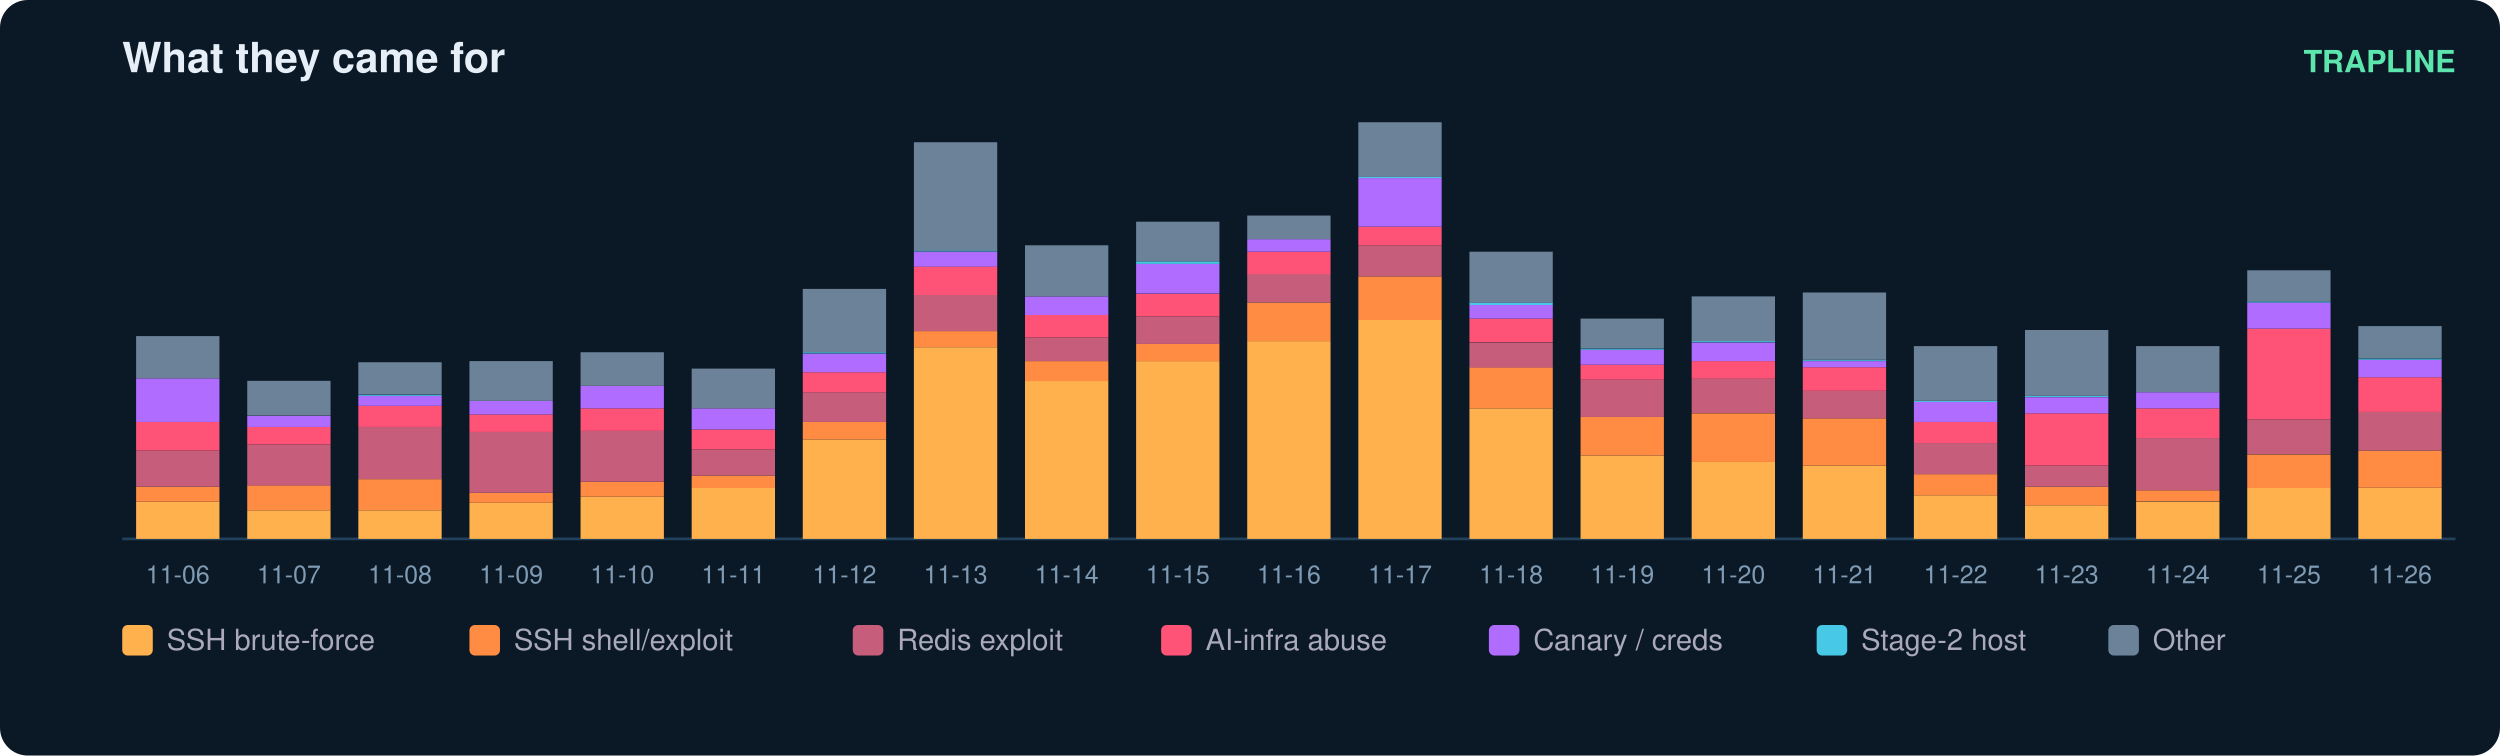
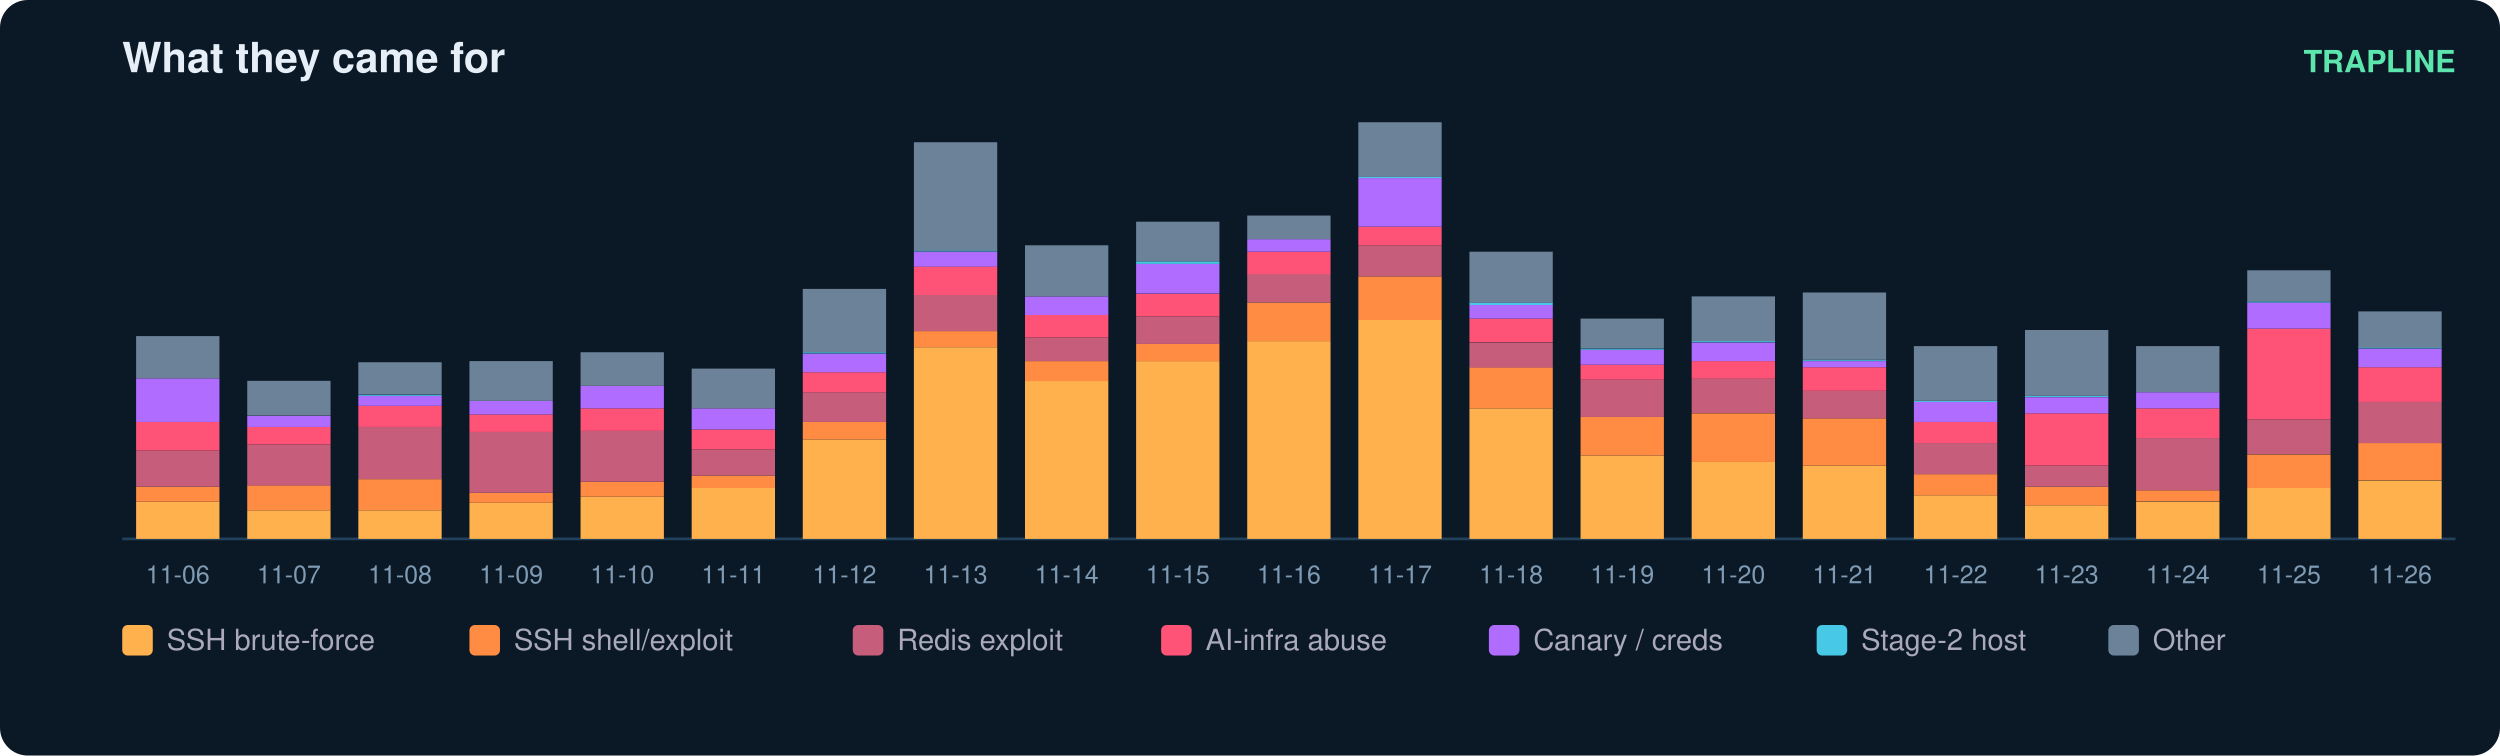
<svg xmlns="http://www.w3.org/2000/svg" width="900" height="272" viewBox="0 0 900 272" font-family="ui-sans-serif,Segoe UI,Helvetica,Arial">
  <rect width="900" height="272" rx="10" fill="#0b1826" />
  <text x="44" y="26" fill="#e6eff7" font-size="15" font-weight="700">What they came for</text>
  <text x="884" y="26" fill="#5ce6ad" font-size="11" text-anchor="end" font-weight="600">TRAPLINE</text>
  <line x1="44" y1="194" x2="884" y2="194" stroke="#22415a" />
  <rect x="49" y="180.6" width="30" height="13.4" fill="#ffb14e" />
  <rect x="49" y="175.2" width="30" height="5.4" fill="#ff8c42" />
  <rect x="49" y="162.2" width="30" height="13.0" fill="#c65d7b" />
  <rect x="49" y="151.9" width="30" height="10.3" fill="#ff5277" />
  <rect x="49" y="136.2" width="30" height="15.7" fill="#b06cff" />
  <rect x="49" y="121.0" width="30" height="15.2" fill="#6b8299" />
  <text x="64.0" y="210.0" fill="#7f9bb3" font-size="9" text-anchor="middle">11-06</text>
  <rect x="89" y="183.7" width="30" height="10.3" fill="#ffb14e" />
  <rect x="89" y="174.7" width="30" height="9.0" fill="#ff8c42" />
  <rect x="89" y="160.0" width="30" height="14.8" fill="#c65d7b" />
  <rect x="89" y="153.7" width="30" height="6.3" fill="#ff5277" />
  <rect x="89" y="149.7" width="30" height="4.0" fill="#b06cff" />
  <rect x="89" y="137.1" width="30" height="12.5" fill="#6b8299" />
  <text x="104.0" y="210.0" fill="#7f9bb3" font-size="9" text-anchor="middle">11-07</text>
  <rect x="129" y="183.7" width="30" height="10.3" fill="#ffb14e" />
  <rect x="129" y="172.5" width="30" height="11.2" fill="#ff8c42" />
  <rect x="129" y="153.7" width="30" height="18.8" fill="#c65d7b" />
  <rect x="129" y="146.1" width="30" height="7.6" fill="#ff5277" />
  <rect x="129" y="142.5" width="30" height="3.6" fill="#b06cff" />
  <rect x="129" y="142.1" width="30" height="0.4" fill="#46c8e6" />
  <rect x="129" y="130.4" width="30" height="11.6" fill="#6b8299" />
  <text x="144.0" y="210.0" fill="#7f9bb3" font-size="9" text-anchor="middle">11-08</text>
  <rect x="169" y="181.0" width="30" height="13.0" fill="#ffb14e" />
  <rect x="169" y="177.4" width="30" height="3.6" fill="#ff8c42" />
  <rect x="169" y="155.5" width="30" height="21.9" fill="#c65d7b" />
  <rect x="169" y="149.2" width="30" height="6.3" fill="#ff5277" />
  <rect x="169" y="144.3" width="30" height="4.9" fill="#b06cff" />
  <rect x="169" y="130.0" width="30" height="14.3" fill="#6b8299" />
  <text x="184.0" y="210.0" fill="#7f9bb3" font-size="9" text-anchor="middle">11-09</text>
  <rect x="209" y="178.8" width="30" height="15.2" fill="#ffb14e" />
  <rect x="209" y="173.4" width="30" height="5.4" fill="#ff8c42" />
  <rect x="209" y="155.0" width="30" height="18.4" fill="#c65d7b" />
  <rect x="209" y="147.0" width="30" height="8.1" fill="#ff5277" />
  <rect x="209" y="138.9" width="30" height="8.1" fill="#b06cff" />
  <rect x="209" y="126.8" width="30" height="12.1" fill="#6b8299" />
  <text x="224.0" y="210.0" fill="#7f9bb3" font-size="9" text-anchor="middle">11-10</text>
  <rect x="249" y="175.6" width="30" height="18.4" fill="#ffb14e" />
  <rect x="249" y="171.2" width="30" height="4.5" fill="#ff8c42" />
  <rect x="249" y="161.8" width="30" height="9.4" fill="#c65d7b" />
  <rect x="249" y="154.6" width="30" height="7.2" fill="#ff5277" />
  <rect x="249" y="147.0" width="30" height="7.6" fill="#b06cff" />
  <rect x="249" y="132.7" width="30" height="14.3" fill="#6b8299" />
  <text x="264.0" y="210.0" fill="#7f9bb3" font-size="9" text-anchor="middle">11-11</text>
  <rect x="289" y="158.2" width="30" height="35.8" fill="#ffb14e" />
  <rect x="289" y="151.9" width="30" height="6.3" fill="#ff8c42" />
  <rect x="289" y="141.2" width="30" height="10.7" fill="#c65d7b" />
  <rect x="289" y="134.0" width="30" height="7.2" fill="#ff5277" />
  <rect x="289" y="127.3" width="30" height="6.7" fill="#b06cff" />
  <rect x="289" y="126.8" width="30" height="0.4" fill="#46c8e6" />
  <rect x="289" y="104.0" width="30" height="22.8" fill="#6b8299" />
  <text x="304.0" y="210.0" fill="#7f9bb3" font-size="9" text-anchor="middle">11-12</text>
  <rect x="329" y="125.0" width="30" height="69.0" fill="#ffb14e" />
  <rect x="329" y="119.2" width="30" height="5.8" fill="#ff8c42" />
  <rect x="329" y="106.2" width="30" height="13.0" fill="#c65d7b" />
  <rect x="329" y="95.9" width="30" height="10.3" fill="#ff5277" />
  <rect x="329" y="90.6" width="30" height="5.4" fill="#b06cff" />
  <rect x="329" y="90.1" width="30" height="0.4" fill="#46c8e6" />
  <rect x="329" y="51.2" width="30" height="39.0" fill="#6b8299" />
  <text x="344.0" y="210.0" fill="#7f9bb3" font-size="9" text-anchor="middle">11-13</text>
  <rect x="369" y="137.1" width="30" height="56.9" fill="#ffb14e" />
  <rect x="369" y="130.0" width="30" height="7.2" fill="#ff8c42" />
  <rect x="369" y="121.5" width="30" height="8.5" fill="#c65d7b" />
  <rect x="369" y="113.4" width="30" height="8.1" fill="#ff5277" />
  <rect x="369" y="106.7" width="30" height="6.7" fill="#b06cff" />
  <rect x="369" y="88.3" width="30" height="18.4" fill="#6b8299" />
  <text x="384.0" y="210.0" fill="#7f9bb3" font-size="9" text-anchor="middle">11-14</text>
  <rect x="409" y="130.0" width="30" height="64.0" fill="#ffb14e" />
  <rect x="409" y="123.7" width="30" height="6.3" fill="#ff8c42" />
  <rect x="409" y="113.9" width="30" height="9.9" fill="#c65d7b" />
  <rect x="409" y="105.8" width="30" height="8.1" fill="#ff5277" />
  <rect x="409" y="95.0" width="30" height="10.7" fill="#b06cff" />
  <rect x="409" y="94.1" width="30" height="0.9" fill="#46c8e6" />
  <rect x="409" y="79.8" width="30" height="14.3" fill="#6b8299" />
  <text x="424.0" y="210.0" fill="#7f9bb3" font-size="9" text-anchor="middle">11-15</text>
  <rect x="449" y="122.8" width="30" height="71.2" fill="#ffb14e" />
  <rect x="449" y="108.9" width="30" height="13.9" fill="#ff8c42" />
  <rect x="449" y="98.6" width="30" height="10.3" fill="#c65d7b" />
  <rect x="449" y="90.6" width="30" height="8.1" fill="#ff5277" />
  <rect x="449" y="86.1" width="30" height="4.5" fill="#b06cff" />
  <rect x="449" y="77.6" width="30" height="8.5" fill="#6b8299" />
  <text x="464.0" y="210.0" fill="#7f9bb3" font-size="9" text-anchor="middle">11-16</text>
  <rect x="489" y="115.2" width="30" height="78.8" fill="#ffb14e" />
  <rect x="489" y="99.5" width="30" height="15.7" fill="#ff8c42" />
  <rect x="489" y="88.3" width="30" height="11.2" fill="#c65d7b" />
  <rect x="489" y="81.6" width="30" height="6.7" fill="#ff5277" />
  <rect x="489" y="64.1" width="30" height="17.5" fill="#b06cff" />
  <rect x="489" y="63.7" width="30" height="0.4" fill="#46c8e6" />
  <rect x="489" y="44.0" width="30" height="19.7" fill="#6b8299" />
  <text x="504.0" y="210.0" fill="#7f9bb3" font-size="9" text-anchor="middle">11-17</text>
  <rect x="529" y="147.0" width="30" height="47.0" fill="#ffb14e" />
  <rect x="529" y="132.2" width="30" height="14.8" fill="#ff8c42" />
  <rect x="529" y="123.3" width="30" height="9.0" fill="#c65d7b" />
  <rect x="529" y="114.7" width="30" height="8.5" fill="#ff5277" />
  <rect x="529" y="109.8" width="30" height="4.9" fill="#b06cff" />
  <rect x="529" y="108.9" width="30" height="0.9" fill="#46c8e6" />
  <rect x="529" y="90.6" width="30" height="18.4" fill="#6b8299" />
  <text x="544.0" y="210.0" fill="#7f9bb3" font-size="9" text-anchor="middle">11-18</text>
  <rect x="569" y="164.0" width="30" height="30.0" fill="#ffb14e" />
  <rect x="569" y="150.1" width="30" height="13.9" fill="#ff8c42" />
  <rect x="569" y="136.7" width="30" height="13.4" fill="#c65d7b" />
  <rect x="569" y="131.3" width="30" height="5.4" fill="#ff5277" />
  <rect x="569" y="125.9" width="30" height="5.4" fill="#b06cff" />
  <rect x="569" y="125.5" width="30" height="0.4" fill="#46c8e6" />
  <rect x="569" y="114.7" width="30" height="10.7" fill="#6b8299" />
  <text x="584.0" y="210.0" fill="#7f9bb3" font-size="9" text-anchor="middle">11-19</text>
  <rect x="609" y="166.2" width="30" height="27.8" fill="#ffb14e" />
  <rect x="609" y="148.8" width="30" height="17.5" fill="#ff8c42" />
  <rect x="609" y="136.2" width="30" height="12.5" fill="#c65d7b" />
  <rect x="609" y="130.0" width="30" height="6.3" fill="#ff5277" />
  <rect x="609" y="123.3" width="30" height="6.7" fill="#b06cff" />
  <rect x="609" y="122.8" width="30" height="0.4" fill="#46c8e6" />
  <rect x="609" y="106.7" width="30" height="16.1" fill="#6b8299" />
  <text x="624.0" y="210.0" fill="#7f9bb3" font-size="9" text-anchor="middle">11-20</text>
  <rect x="649" y="167.6" width="30" height="26.4" fill="#ffb14e" />
  <rect x="649" y="150.6" width="30" height="17.0" fill="#ff8c42" />
  <rect x="649" y="140.7" width="30" height="9.9" fill="#c65d7b" />
  <rect x="649" y="132.2" width="30" height="8.5" fill="#ff5277" />
  <rect x="649" y="130.0" width="30" height="2.2" fill="#b06cff" />
  <rect x="649" y="129.5" width="30" height="0.4" fill="#46c8e6" />
  <rect x="649" y="105.3" width="30" height="24.2" fill="#6b8299" />
  <text x="664.0" y="210.0" fill="#7f9bb3" font-size="9" text-anchor="middle">11-21</text>
  <rect x="689" y="178.3" width="30" height="15.7" fill="#ffb14e" />
  <rect x="689" y="170.7" width="30" height="7.6" fill="#ff8c42" />
  <rect x="689" y="159.5" width="30" height="11.2" fill="#c65d7b" />
  <rect x="689" y="151.9" width="30" height="7.6" fill="#ff5277" />
  <rect x="689" y="144.7" width="30" height="7.2" fill="#b06cff" />
  <rect x="689" y="144.3" width="30" height="0.4" fill="#46c8e6" />
  <rect x="689" y="124.6" width="30" height="19.7" fill="#6b8299" />
  <text x="704.0" y="210.0" fill="#7f9bb3" font-size="9" text-anchor="middle">11-22</text>
  <rect x="729" y="181.9" width="30" height="12.1" fill="#ffb14e" />
  <rect x="729" y="175.2" width="30" height="6.7" fill="#ff8c42" />
  <rect x="729" y="167.6" width="30" height="7.6" fill="#c65d7b" />
  <rect x="729" y="148.8" width="30" height="18.8" fill="#ff5277" />
  <rect x="729" y="143.0" width="30" height="5.8" fill="#b06cff" />
  <rect x="729" y="142.5" width="30" height="0.4" fill="#46c8e6" />
  <rect x="729" y="118.8" width="30" height="23.7" fill="#6b8299" />
  <text x="744.0" y="210.0" fill="#7f9bb3" font-size="9" text-anchor="middle">11-23</text>
  <rect x="769" y="180.6" width="30" height="13.4" fill="#ffb14e" />
  <rect x="769" y="176.5" width="30" height="4.0" fill="#ff8c42" />
  <rect x="769" y="157.7" width="30" height="18.8" fill="#c65d7b" />
  <rect x="769" y="147.0" width="30" height="10.7" fill="#ff5277" />
  <rect x="769" y="141.2" width="30" height="5.8" fill="#b06cff" />
  <rect x="769" y="124.6" width="30" height="16.6" fill="#6b8299" />
  <text x="784.0" y="210.0" fill="#7f9bb3" font-size="9" text-anchor="middle">11-24</text>
  <rect x="809" y="175.6" width="30" height="18.4" fill="#ffb14e" />
  <rect x="809" y="163.6" width="30" height="12.1" fill="#ff8c42" />
  <rect x="809" y="151.0" width="30" height="12.5" fill="#c65d7b" />
  <rect x="809" y="118.3" width="30" height="32.7" fill="#ff5277" />
  <rect x="809" y="108.9" width="30" height="9.4" fill="#b06cff" />
  <rect x="809" y="108.5" width="30" height="0.4" fill="#46c8e6" />
  <rect x="809" y="97.3" width="30" height="11.2" fill="#6b8299" />
  <text x="824.0" y="210.0" fill="#7f9bb3" font-size="9" text-anchor="middle">11-25</text>
-   <rect x="849" y="175.6" width="30" height="18.4" fill="#ffb14e" />
-   <rect x="849" y="162.2" width="30" height="13.4" fill="#ff8c42" />
-   <rect x="849" y="148.3" width="30" height="13.9" fill="#c65d7b" />
-   <rect x="849" y="135.8" width="30" height="12.5" fill="#ff5277" />
-   <rect x="849" y="129.5" width="30" height="6.3" fill="#b06cff" />
-   <rect x="849" y="129.1" width="30" height="0.4" fill="#46c8e6" />
-   <rect x="849" y="117.4" width="30" height="11.6" fill="#6b8299" />
+   <rect x="849" y="173.0" width="30" height="21.0" fill="#ffb14e" />
+   <rect x="849" y="159.5" width="30" height="13.4" fill="#ff8c42" />
+   <rect x="849" y="144.7" width="30" height="14.8" fill="#c65d7b" />
+   <rect x="849" y="132.2" width="30" height="12.5" fill="#ff5277" />
+   <rect x="849" y="125.5" width="30" height="6.7" fill="#b06cff" />
+   <rect x="849" y="125.0" width="30" height="0.4" fill="#46c8e6" />
+   <rect x="849" y="112.1" width="30" height="13.0" fill="#6b8299" />
  <text x="864.0" y="210.0" fill="#7f9bb3" font-size="9" text-anchor="middle">11-26</text>
  <rect x="44" y="225" width="11" height="11" rx="2" fill="#ffb14e" />
  <text x="60" y="234" fill="#aab" font-size="10.5">SSH brute-force</text>
  <rect x="169" y="225" width="11" height="11" rx="2" fill="#ff8c42" />
  <text x="185" y="234" fill="#aab" font-size="10.5">SSH shell/exploit</text>
  <rect x="307" y="225" width="11" height="11" rx="2" fill="#c65d7b" />
  <text x="323" y="234" fill="#aab" font-size="10.5">Redis exploit</text>
  <rect x="418" y="225" width="11" height="11" rx="2" fill="#ff5277" />
  <text x="434" y="234" fill="#aab" font-size="10.5">AI-infra abuse</text>
  <rect x="536" y="225" width="11" height="11" rx="2" fill="#b06cff" />
  <text x="552" y="234" fill="#aab" font-size="10.5">Canary / creds</text>
  <rect x="654" y="225" width="11" height="11" rx="2" fill="#46c8e6" />
  <text x="670" y="234" fill="#aab" font-size="10.5">Stage-2 host</text>
  <rect x="759" y="225" width="11" height="11" rx="2" fill="#6b8299" />
  <text x="775" y="234" fill="#aab" font-size="10.5">Other</text>
</svg>
